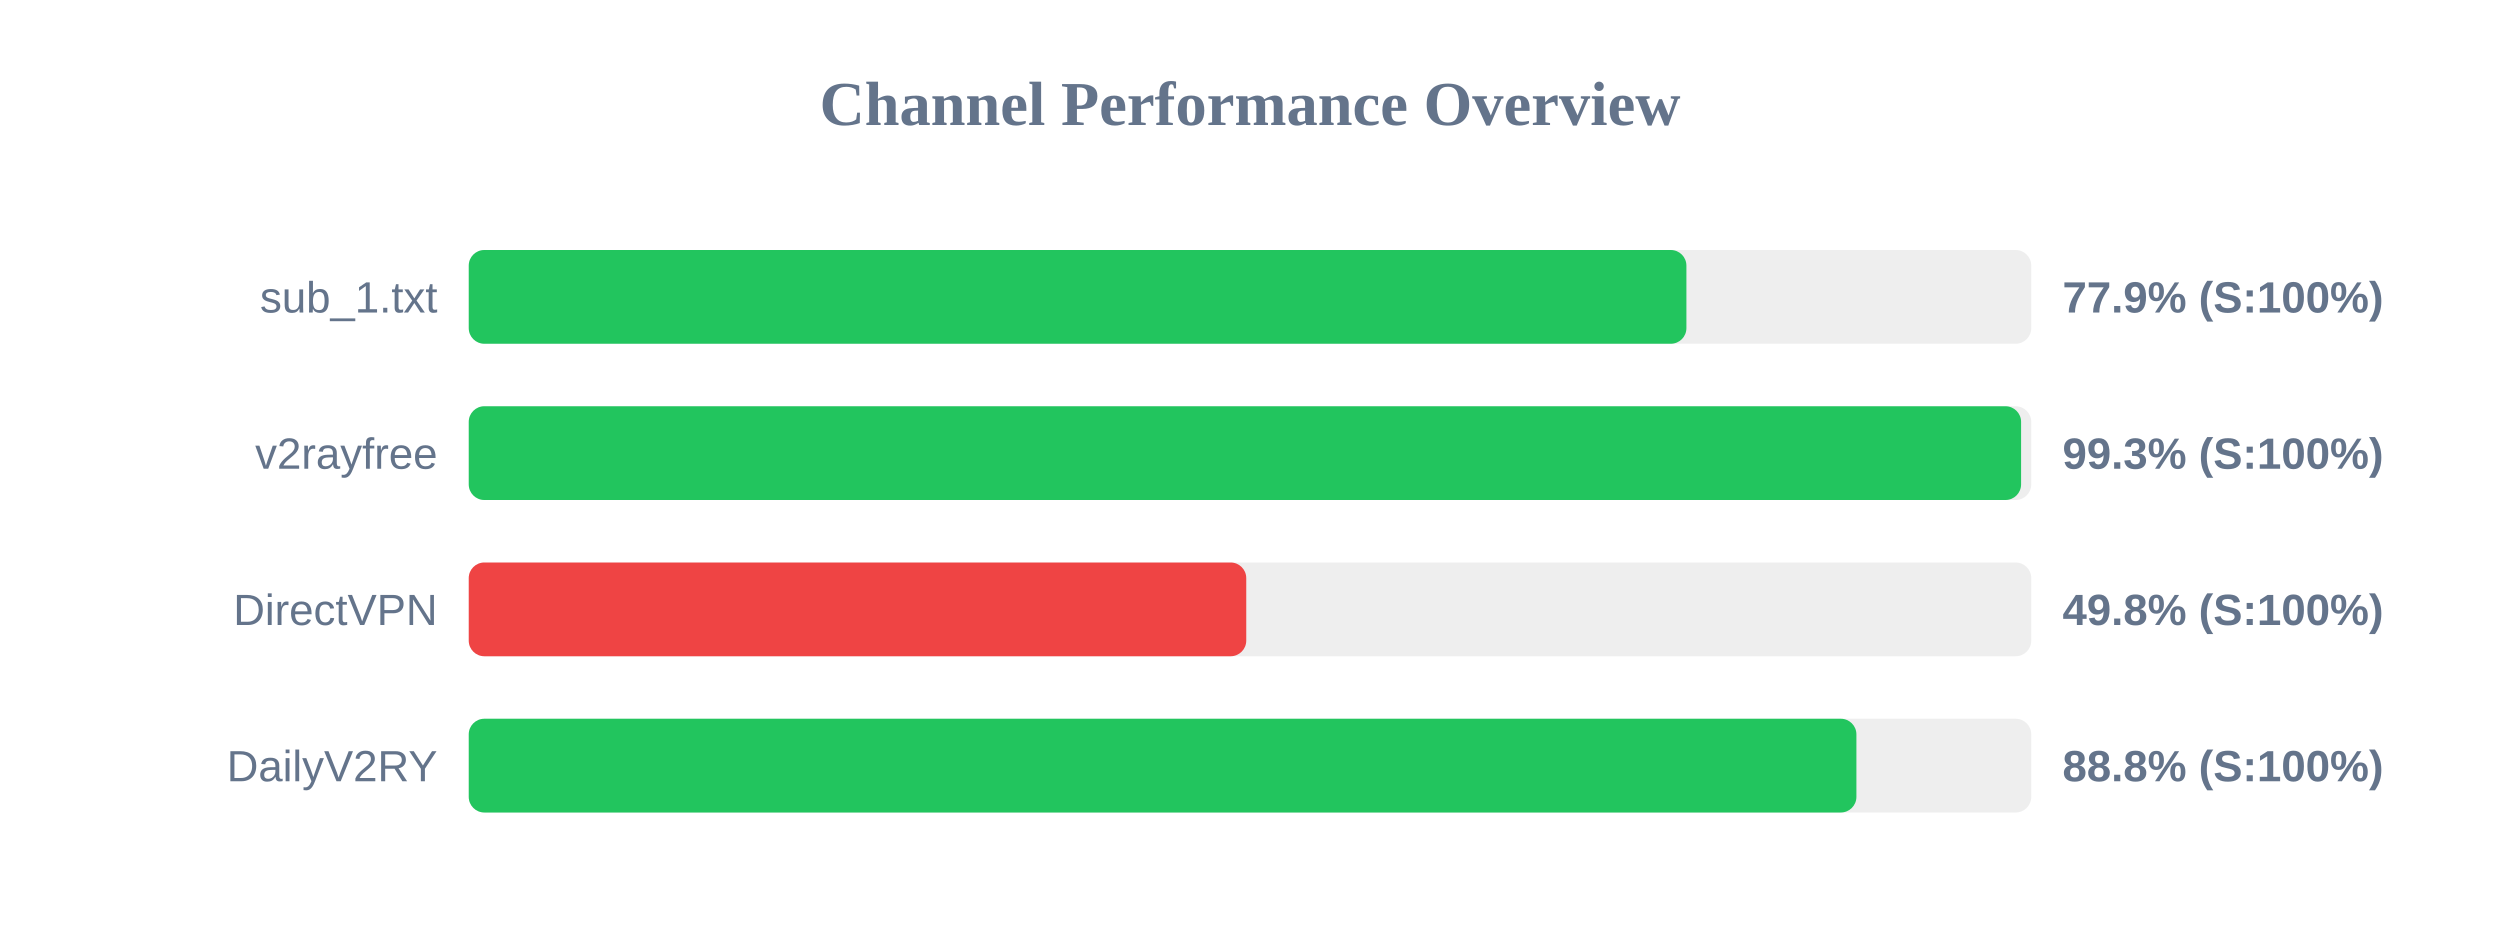
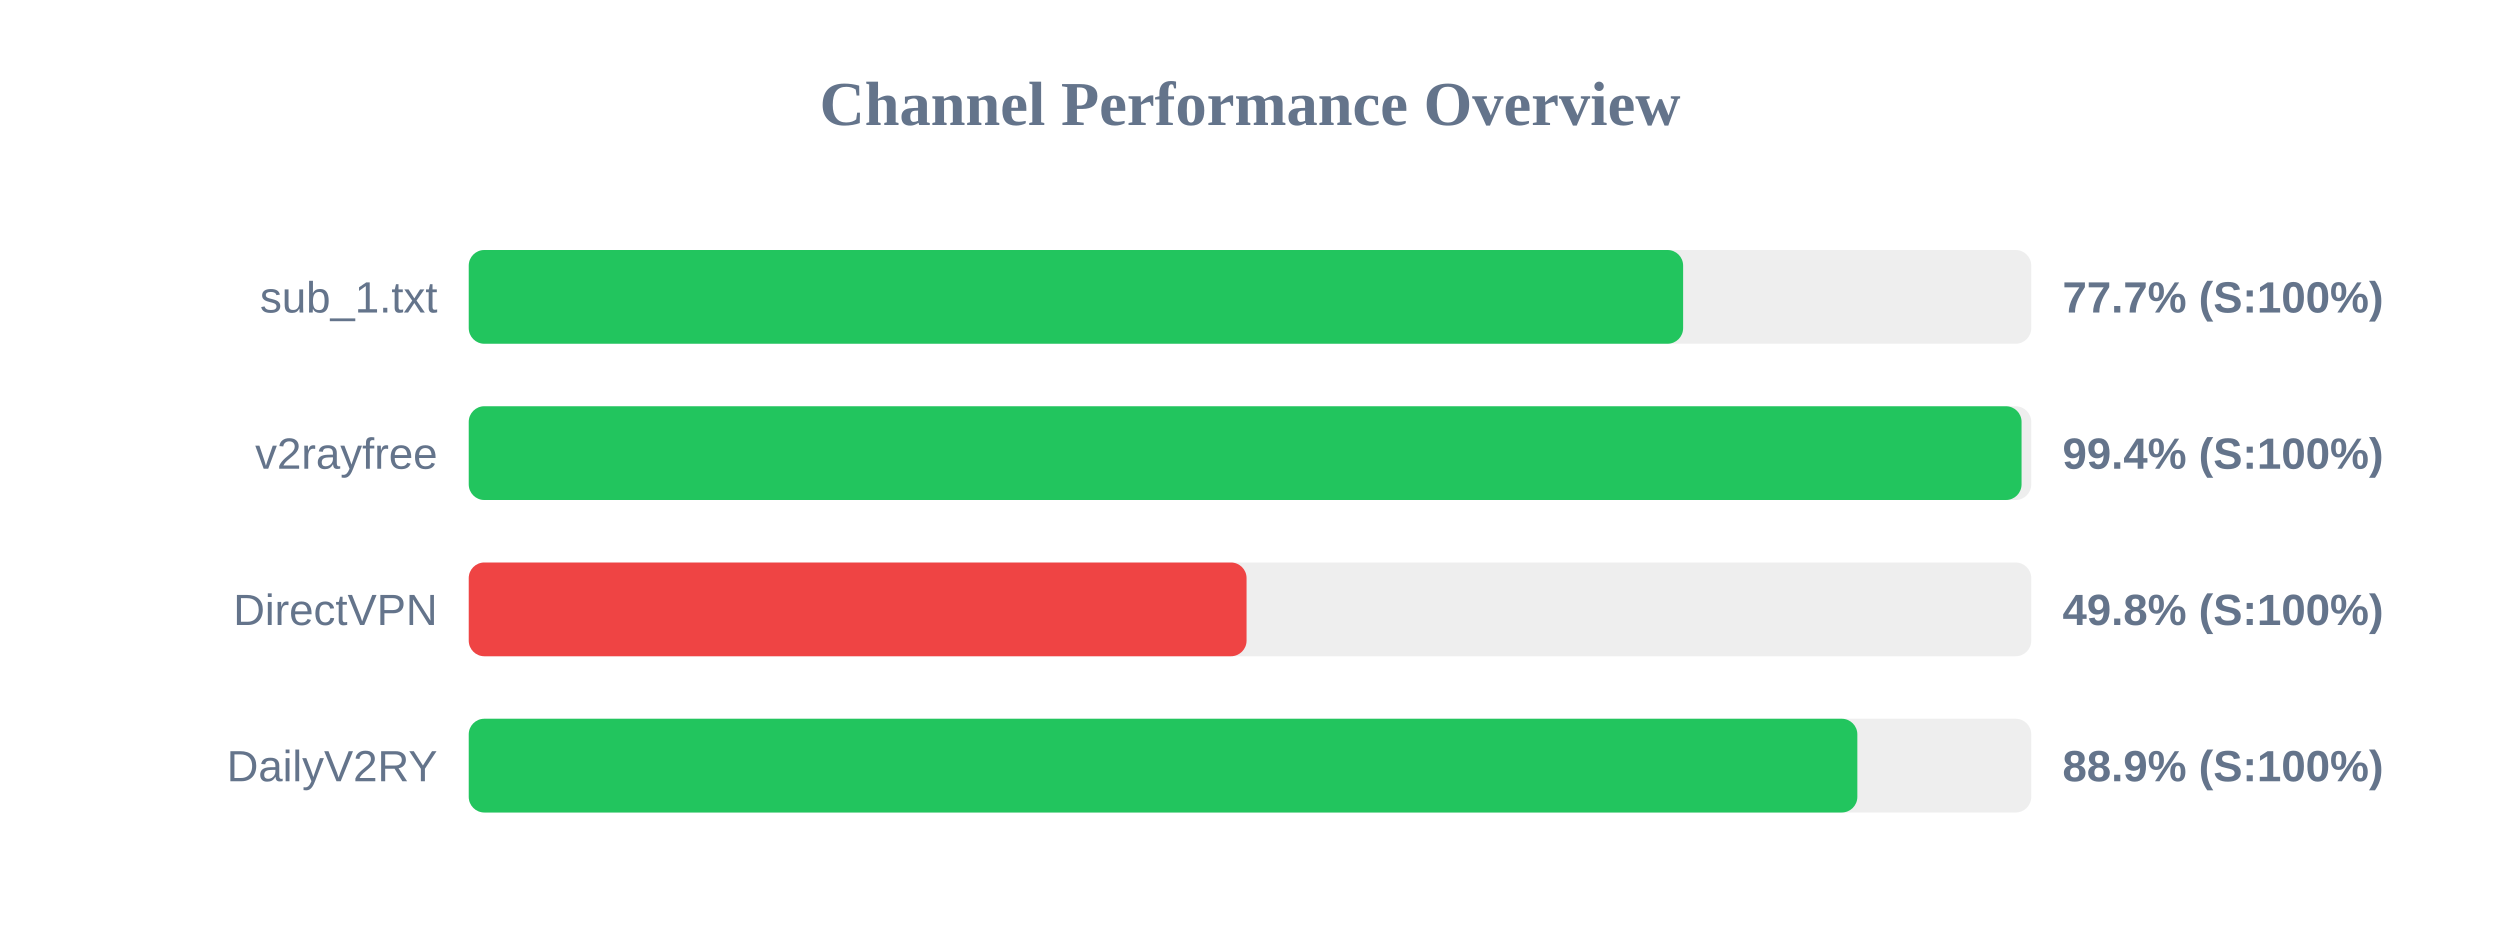
<svg xmlns="http://www.w3.org/2000/svg" width="800" height="300" version="1.1">
  <style>
        .row { font: 14px Arial; fill: #64748b; }
        .score { font: bold 14px Arial; fill: #64748b; }
    </style>
  <text x="400" y="40" text-anchor="middle" font-size="20px" font-weight="bold" fill="#64748b">Channel Performance Overview</text>
  <rect x="150" y="80" width="500" height="30" fill="#eee" rx="5" />
-   <rect x="150" y="80" width="389.65" height="30" fill="#22c55e" rx="5" />
+   <rect x="150" y="80" width="388.6" height="30" fill="#22c55e" rx="5" />
  <text x="140" y="100" text-anchor="end" class="row">sub_1.txt</text>
-   <text x="660" y="100" text-anchor="start" class="score">77.9% (S:100%)</text>
+   <text x="660" y="100" text-anchor="start" class="score">77.7% (S:100%)</text>
  <rect x="150" y="130" width="500" height="30" fill="#eee" rx="5" />
-   <rect x="150" y="130" width="496.75" height="30" fill="#22c55e" rx="5" />
+   <rect x="150" y="130" width="496.9" height="30" fill="#22c55e" rx="5" />
  <text x="140" y="150" text-anchor="end" class="row">v2rayfree</text>
-   <text x="660" y="150" text-anchor="start" class="score">99.3% (S:100%)</text>
+   <text x="660" y="150" text-anchor="start" class="score">99.4% (S:100%)</text>
  <rect x="150" y="180" width="500" height="30" fill="#eee" rx="5" />
-   <rect x="150" y="180" width="248.8" height="30" fill="#ef4444" rx="5" />
+   <rect x="150" y="180" width="248.9" height="30" fill="#ef4444" rx="5" />
  <text x="140" y="200" text-anchor="end" class="row">DirectVPN</text>
  <text x="660" y="200" text-anchor="start" class="score">49.8% (S:100%)</text>
  <rect x="150" y="230" width="500" height="30" fill="#eee" rx="5" />
-   <rect x="150" y="230" width="444.05" height="30" fill="#22c55e" rx="5" />
+   <rect x="150" y="230" width="444.35" height="30" fill="#22c55e" rx="5" />
  <text x="140" y="250" text-anchor="end" class="row">DailyV2RY</text>
-   <text x="660" y="250" text-anchor="start" class="score">88.8% (S:100%)</text>
+   <text x="660" y="250" text-anchor="start" class="score">88.9% (S:100%)</text>
</svg>
